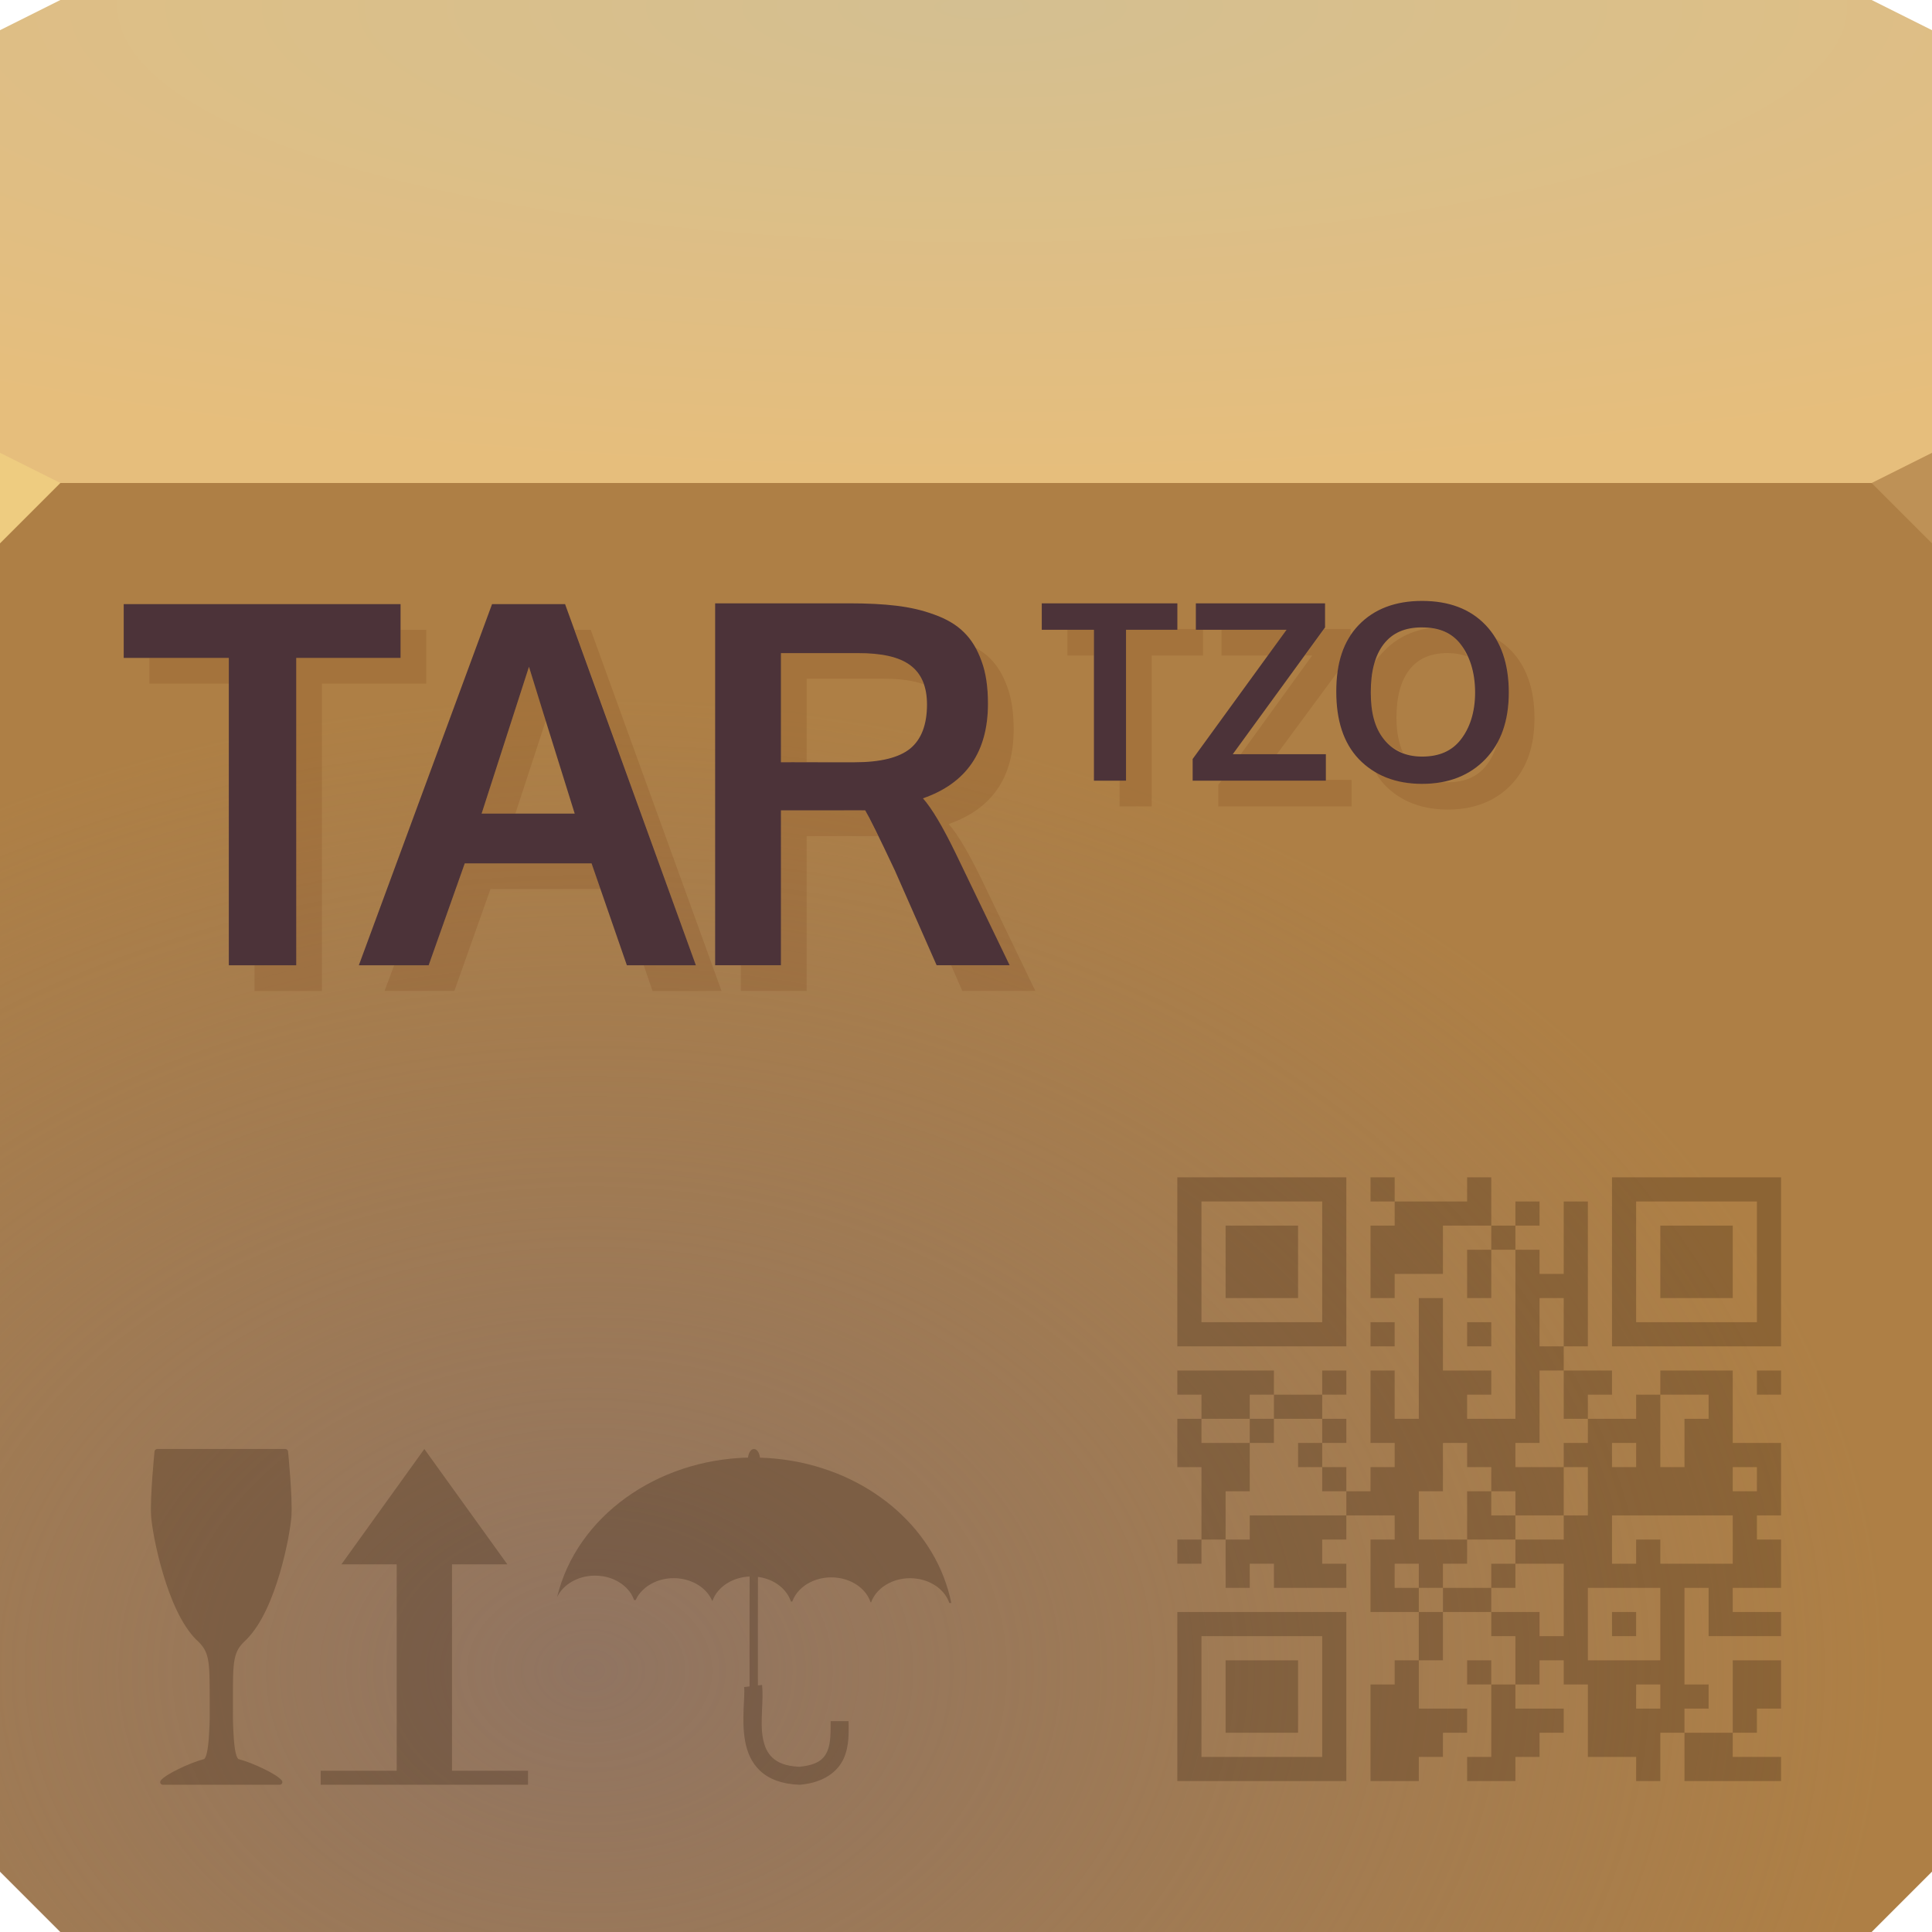
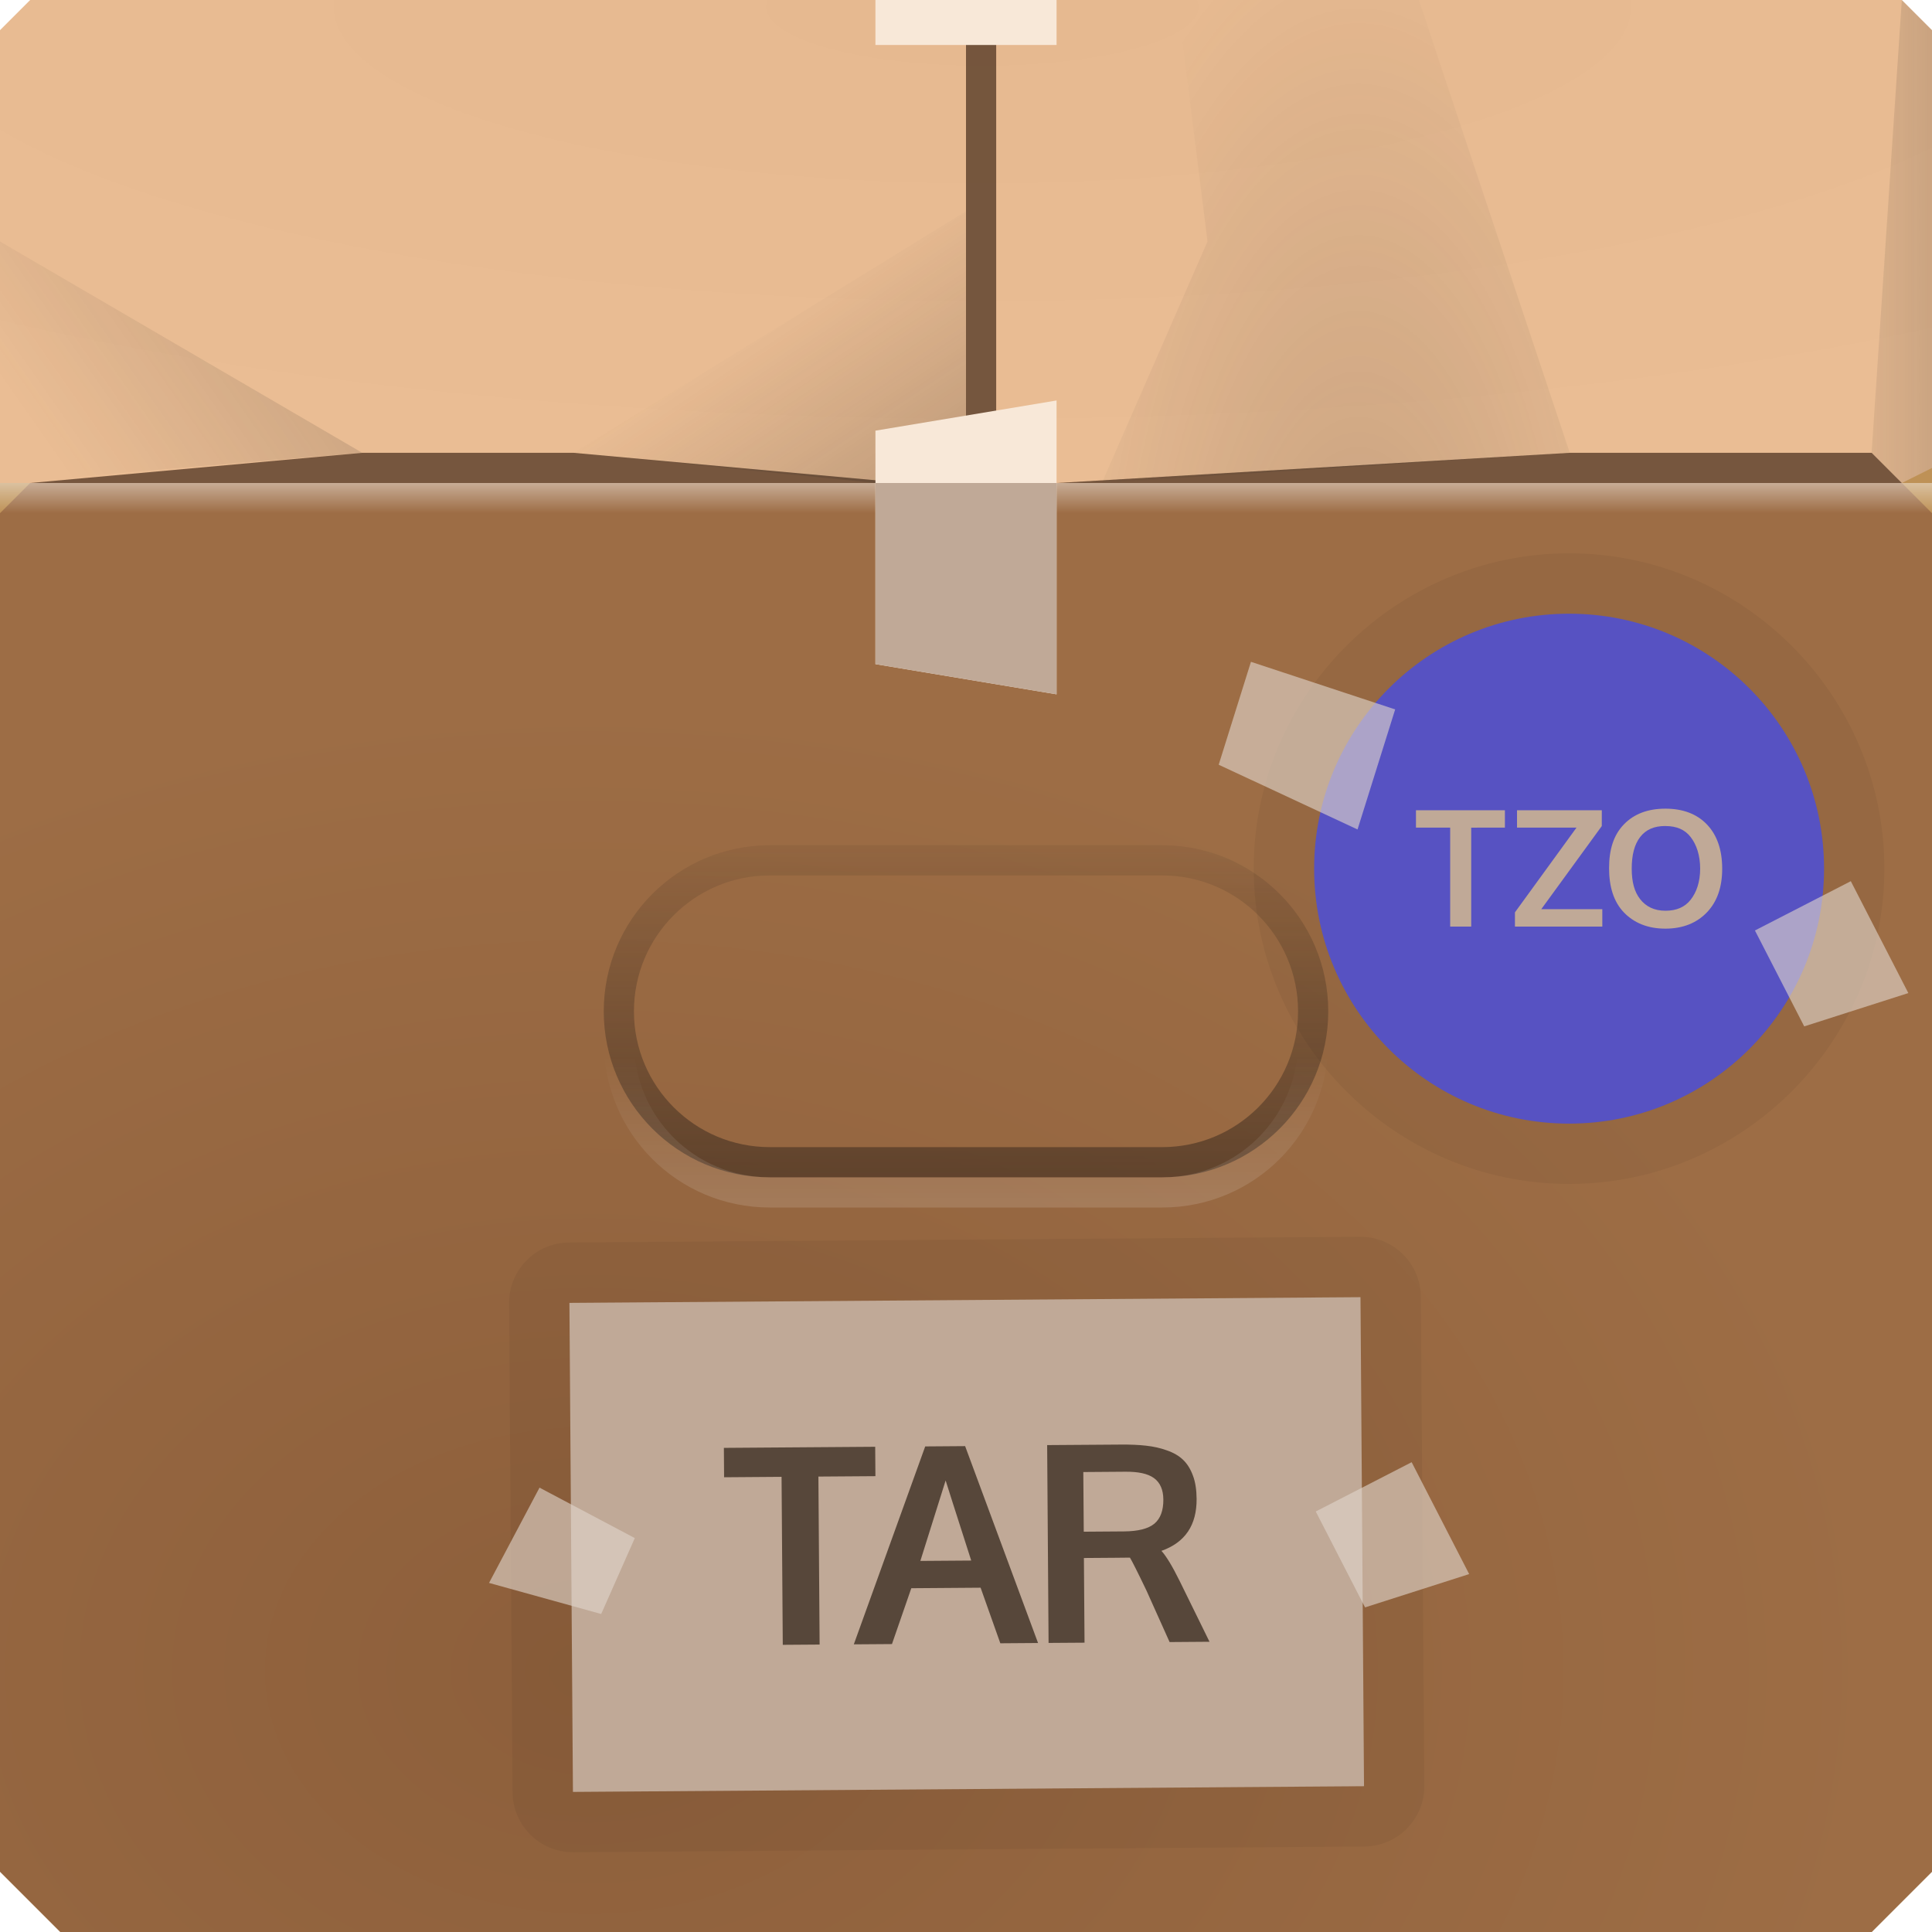
- <svg xmlns="http://www.w3.org/2000/svg" width="64" height="64" version="1.1">
+ <svg xmlns="http://www.w3.org/2000/svg" xmlns:xlink="http://www.w3.org/1999/xlink" width="64" height="64" version="1.1">
  <defs>
-     <radialGradient id="a" cx="32.542" cy="-22.639" r="32" gradientTransform="matrix(0 .48729 -1.791 0 -8.0044 -15.629)" gradientUnits="userSpaceOnUse">
-       <stop stop-color="#d4bf91" offset="0" />
-       <stop stop-color="#e6be7c" offset="1" />
+     <linearGradient id="linearGradient332481" x1="32" x2="32" y1="40" y2="35" gradientUnits="userSpaceOnUse">
+       <stop stop-color="#ffffff" stop-opacity=".372" offset="0" />
+       <stop stop-color="#ffffff" stop-opacity="0" offset="1" />
+     </linearGradient>
+     <linearGradient id="linearGradient332669" x1="34" x2="34" y1="39" y2="26" gradientUnits="userSpaceOnUse">
+       <stop stop-color="#33251b" stop-opacity=".554" offset="0" />
+       <stop stop-color="#33251b" stop-opacity="0" offset="1" />
+     </linearGradient>
+     <linearGradient id="linearGradient251789" x1="11" x2="1" y1="7" y2="14" gradientUnits="userSpaceOnUse" xlink:href="#linearGradient251715" />
+     <linearGradient id="linearGradient251715">
+       <stop stop-color="#342d27" stop-opacity=".211" offset="0" />
+       <stop stop-color="#342d27" stop-opacity="0" offset="1" />
+     </linearGradient>
+     <linearGradient id="linearGradient251717" x1="30" x2="26" y1="16" y2="10" gradientUnits="userSpaceOnUse" xlink:href="#linearGradient251715" />
+     <radialGradient id="radialGradient251991" cx="44.705" cy="18.677" r="7.75" gradientTransform="matrix(1.4194,1.0043e-7,-2.3226e-7,3.4839,-18.452,-41.067)" gradientUnits="userSpaceOnUse" xlink:href="#linearGradient251715" />
+     <linearGradient id="linearGradient252365" x1="65" x2="60" y1="12" y2="12" gradientUnits="userSpaceOnUse" xlink:href="#linearGradient251715" />
+     <linearGradient id="linearGradient201824" x1="54" x2="54" y1="16" y2="17" gradientUnits="userSpaceOnUse">
+       <stop stop-color="#ffffff" stop-opacity=".435" offset="0" />
+       <stop stop-color="#ffffff" stop-opacity="0" offset="1" />
+     </linearGradient>
+     <radialGradient id="b-9" cx="23.137" cy="54.02" r="32" gradientTransform="matrix(1.3446 0 0 1.0085 -11.582 .8623)" gradientUnits="userSpaceOnUse">
+       <stop stop-color="#8d5f3b" offset="0" />
+       <stop stop-color="#9d6d45" offset="1" />
    </radialGradient>
-     <radialGradient id="b" cx="23.137" cy="54.02" r="32" gradientTransform="matrix(1.3446 0 0 1.0085 -11.582 .8623)" gradientUnits="userSpaceOnUse">
-       <stop stop-color="#87716a" stop-opacity=".76" offset="0" />
-       <stop stop-color="#89746c" stop-opacity="0" offset="1" />
+     <radialGradient id="a-7" cx="32.542" cy="-22.639" r="32" gradientTransform="matrix(0 .48729 -1.791 0 -8.0044 -15.629)" gradientUnits="userSpaceOnUse">
+       <stop stop-color="#e6b990" offset="0" />
+       <stop stop-color="#eabd94" offset="1" />
    </radialGradient>
  </defs>
-   <path d="m0 1 2-1h60l2 1v16h-64z" fill="url(#a)" />
+   <path d="m0 1 1-1h62l1 1v16h-64z" fill="url(#a-7)" />
  <path d="m0 16h64v46l-2 2h-60l-2-2z" color="#000000" fill="#ae7f45" />
-   <path d="m0 16h64v46l-2 2h-60l-2-2z" fill="url(#b)" />
-   <path d="m64 18-2-2 2-1z" fill="#be9156" />
-   <path d="m0 18 2-2-2-1z" fill="#eecc80" />
-   <path d="m39 56.2v-2.8h2.8 2.8v2.8 2.8h-2.8-2.8zm4.8 0v-2h-2-2v2 2h2 2zm-3.2 0v-1.2h1.2 1.2v1.2 1.2h-1.2-1.2zm4.8 1.2v-1.6h0.4 0.4v-0.4-0.4h0.4 0.4v-0.8-0.8h-0.8-0.8v-1.2-1.2h0.4 0.4v-0.4-0.4h-0.8-0.8v0.4 0.4h-0.4-0.4v0.4 0.4h0.4 0.4v0.4 0.4h-1.2-1.2v-0.4-0.4h-0.4-0.4v0.4 0.4h-0.4-0.4v-0.8-0.8h-0.4-0.4v0.4 0.4h-0.4-0.4v-0.4-0.4h0.4 0.4v-1.2-1.2h-0.4-0.4v-0.8-0.8h0.4 0.4v-0.4-0.4h-0.4-0.4v-0.4-0.4h1.6 1.6v0.4 0.4h0.8 0.8v-0.4-0.4h0.4 0.4v0.4 0.4h-0.4-0.4v0.4 0.4h0.4 0.4v0.4 0.4h-0.4-0.4v0.4 0.4h0.4 0.4v0.4 0.4h0.4 0.4v-0.4-0.4h0.4 0.4v-0.4-0.4h-0.4-0.4v-1.2-1.2h0.4 0.4v0.8 0.8h0.4 0.4v-2-2h0.4 0.4v1.2 1.2h0.8 0.8v0.4 0.4h-0.4-0.4v0.4 0.4h0.8 0.8v-2.8-2.8h-0.4-0.4v0.8 0.8h-0.4-0.4v-0.8-0.8h0.4 0.4v-0.4-0.4h-0.8-0.8v0.8 0.8h-0.8-0.8v0.4 0.4h-0.4-0.4v-1.2-1.2h0.4 0.4v-0.4-0.4h-0.4-0.4v-0.4-0.4h0.4 0.4v0.4 0.4h1.2 1.2v-0.4-0.4h0.4 0.4v0.8 0.8h0.4 0.4v-0.4-0.4h0.4 0.4v0.4 0.4h-0.4-0.4v0.4 0.4h0.4 0.4v0.4 0.4h0.4 0.4v-1.2-1.2h0.4 0.4v2.4 2.4h-0.4-0.4v0.4 0.4h0.8 0.8v0.4 0.4h-0.4-0.4v0.4 0.4h0.8 0.8v-0.4-0.4h0.4 0.4v-0.4-0.4h1.2 1.2v1.2 1.2h0.8 0.8v1.2 1.2h-0.4-0.4v0.4 0.4h0.4 0.4v0.8 0.8h-0.8-0.8v0.4 0.4h0.8 0.8v0.4 0.4h-1.2-1.2v-0.8-0.8h-0.4-0.4v1.6 1.6h0.4 0.4v0.4 0.4h-0.4-0.4v0.4 0.4h0.8 0.8v-1.2-1.2h0.8 0.8v1.6h-0.8v0.8h-0.8v0.8h1.6v0.8h-3.2v-1.6h-0.8v1.6h-0.8v-0.8h-1.6v-2.4h-0.8v-0.8h-0.8v0.8h-0.8v0.8h1.6v0.8h-0.8v0.8h-0.8v0.8h-1.6v-0.8h0.8v-2.4h-0.8v-0.8h0.8v0.8h0.8v-1.6h-0.8v-0.8h-1.6v1.6h-0.8v1.6h1.6v0.8h-0.8v0.8h-0.8v0.8h-1.6v-1.6zm9.6-1.2v-0.4h-0.8v0.8h0.8zm0-2.4v-1.2h-2.4v2.4h2.4v-1.2zm-1.6 0v-0.4h0.4 0.4v0.4 0.4h-0.4-0.4zm-1.6-0.8v-1.2h-0.8-0.8v-0.4-0.4h0.8 0.8v-0.4-0.4h0.4 0.4v-0.8-0.8h-0.4-0.4v-0.4-0.4h0.4 0.4v-0.4-0.4h-0.4-0.4v-0.8-0.8h-0.4-0.4v1.2 1.2h-0.4-0.4v0.4 0.4h0.8 0.8v0.8 0.8h-0.8-0.8v-0.4-0.4h-0.4-0.4v-0.4-0.4h-0.4-0.4v-0.4-0.4h-0.4-0.4v0.8 0.8h-0.4-0.4v0.8 0.8h0.8 0.8v0.4 0.4h-0.4-0.4v0.4 0.4h-0.4-0.4v-0.4-0.4h-0.4-0.4v0.4 0.4h0.4 0.4v0.4 0.4h0.4 0.4v-0.4-0.4h0.8 0.8v0.4 0.4h0.8 0.8v0.4 0.4h0.4 0.4zm-2.4-0.8v-0.4h0.4 0.4v0.4 0.4h-0.4-0.4zm-0.8-2v-0.8h0.4 0.4v0.4 0.4h0.4 0.4v0.4 0.4h-0.8-0.8zm5.6 1.2v-0.4h0.4 0.4v0.4 0.4h1.2 1.2v-0.8-0.8h-2-2v0.8 0.8h0.4 0.4zm-12.8-0.8v-0.4h1.6 1.6v-0.4-0.4h-0.4-0.4v-0.4-0.4h-0.4-0.4v-0.4-0.4h0.4 0.4v-0.4-0.4h-0.8-0.8v-0.4-0.4h-0.4-0.4v0.4 0.4h-0.8-0.8v0.4 0.4h0.8 0.8v0.8 0.8h-0.4-0.4v0.8 0.8h0.4 0.4zm0-3.2v-0.4h0.4 0.4v0.4 0.4h-0.4-0.4zm16.8 1.6v-0.4h-0.4-0.4v0.4 0.4h0.4 0.4zm-4-0.8v-0.4h-0.4-0.4v0.4 0.4h0.4 0.4zm1.6-0.4v-0.8h0.4 0.4v-0.4-0.4h-0.8-0.8v1.2 1.2h0.4 0.4zm-4-4v-0.8h-0.8v1.6h0.8v-0.8zm6.4 2v-0.4h0.4 0.4v0.4 0.4h-0.4-0.4zm-19.2-4v-2.8h2.8 2.8v2.8 2.8h-2.8-2.8zm4.8 0v-2h-2-2v2 2h2 2zm-3.2 0v-1.2h1.2 1.2v1.2 1.2h-1.2-1.2zm4.8 2.4v-0.4h0.8v0.8h-0.8zm3.2 0v-0.4h0.4 0.4v0.4 0.4h-0.4-0.4zm4.8-2.4v-2.8h2.8 2.8v5.6h-5.6v-2.8zm4.8 0v-2h-2-2v2 2h2 2zm-3.2 0v-1.2h1.2 1.2v1.2 1.2h-1.2-1.2z" fill="#240d00" fill-opacity=".239" />
-   <path d="m5.207 48c-0.044 2.6e-5 -0.084 0.037-0.088 0.08 0 0-0.153 1.518-0.113 2.139 0.02 0.313 0.148 1.082 0.393 1.904 0.244 0.822 0.601 1.693 1.103 2.195-3.87e-5 2.4e-5 0.004 2e-3 0.004 2e-3 0.226 0.207 0.327 0.368 0.383 0.646 0.055 0.278 0.057 0.677 0.057 1.322-3.87e-5 0.742 0.008 0.621-0.02 1.145-0.014 0.262-0.038 0.478-0.072 0.627-0.017 0.075-0.037 0.133-0.057 0.168-0.02 0.035-0.034 0.042-0.037 0.043-0.268 0.072-0.578 0.198-0.846 0.33-0.268 0.132-0.484 0.257-0.586 0.375-0.021 0.027-0.028 0.065-0.014 0.096 0.014 0.031 0.048 0.051 0.082 0.051h1.934 1.934c0.034 8.4e-5 0.068-0.02 0.082-0.051 0.014-0.031 0.008-0.07-0.014-0.096-0.102-0.118-0.316-0.243-0.584-0.375-0.268-0.132-0.58-0.258-0.848-0.33-0.004-0.002-0.018-0.008-0.037-0.043-0.02-0.035-0.039-0.093-0.057-0.168-0.035-0.149-0.057-0.365-0.07-0.627-0.027-0.524-0.02-0.403-0.02-1.145 0-0.645 1.36e-5 -1.044 0.057-1.322 0.055-0.278 0.155-0.439 0.381-0.646 0-5.79e-4 3.62e-5 -0.001 0.004-2e-3 0.513-0.513 0.87-1.383 1.111-2.203 0.242-0.82 0.365-1.584 0.385-1.897 0.04-0.621-0.111-2.129-0.111-2.129 7.74e-5 -0.047-0.043-0.09-0.09-0.09h-4.244zm8.85 0-2.748 3.822h1.832v6.836h-2.518v0.465h2.018 2.834 2.016v-0.465h-2.518v-6.836h1.834zm10.916 0c-0.094 7.74e-4 -0.175 0.118-0.195 0.285-3.009 0.071-5.675 1.939-6.324 4.623 0.202-0.427 0.697-0.71 1.246-0.713 0.09-3.87e-4 0.182 0.006 0.273 0.021 0.498 0.082 0.894 0.389 1.033 0.789l0.049 2e-3c0.229-0.506 0.868-0.816 1.525-0.707 0.472 0.078 0.855 0.359 1.012 0.729h0.01c0.164-0.464 0.665-0.782 1.23-0.805-0.002 1.072-0.004 2.572-2e-3 3.641l-0.18 0.021c0.037 0.315-0.095 1.081 0.033 1.791 0.064 0.355 0.207 0.715 0.502 0.988 0.295 0.273 0.727 0.438 1.297 0.457h0.02l0.02-2e-3c0.77-0.073 1.233-0.433 1.428-0.871 0.195-0.439 0.16-0.899 0.16-1.232h-0.594c0 0.356 0.006 0.732-0.109 0.992-0.114 0.257-0.308 0.456-0.924 0.518-0.458-0.019-0.721-0.14-0.893-0.299-0.174-0.161-0.27-0.383-0.32-0.658-0.1-0.551 0.034-1.235-0.027-1.754l-0.137 0.016c-0.003-1.062-1.47e-4 -2.532 2e-3 -3.594 0.017 0.002 0.035 3e-3 0.053 0.006 0.506 0.084 0.905 0.4 1.039 0.809h0.045c0.197-0.549 0.866-0.893 1.555-0.779 0.504 0.083 0.904 0.396 1.039 0.803h0.018c0.2-0.547 0.866-0.889 1.553-0.775 0.502 0.083 0.9 0.394 1.037 0.799h0.066c-0.479-2.369-2.567-4.237-5.256-4.705-0.363-0.063-0.724-0.099-1.082-0.109-0.016-0.141-0.078-0.251-0.158-0.279-0.014-0.005-0.028-6e-3 -0.041-0.006z" color="#000000" fill="#240d00" fill-opacity=".239" />
-   <path d="m47.11 19.906c-0.885 6e-6 -1.587 0.265-2.1 0.798-0.513 0.532-0.744 1.257-0.744 2.206 0 0.944 0.234 1.696 0.744 2.233 0.513 0.535 1.215 0.824 2.1 0.824 0.883-1e-6 1.587-0.287 2.1-0.824 0.513-0.538 0.771-1.268 0.771-2.206-6e-6 -0.949-0.26-1.701-0.771-2.233-0.511-0.535-1.215-0.797-2.1-0.798zm-23.42 0.08v11.989h2.18v-5.131h1.861c0.523 0 0.838-0.005 0.93 0 0.125 0.207 0.456 0.872 0.984 1.994l1.382 3.137h2.419l-1.781-3.695c-0.436-0.898-0.796-1.502-1.09-1.834 1.443-0.501 2.153-1.547 2.153-3.137-9e-6 -0.539-0.066-1.017-0.213-1.409-0.142-0.397-0.334-0.712-0.585-0.957-0.245-0.245-0.581-0.443-0.984-0.585-0.397-0.147-0.803-0.238-1.249-0.292-0.441-0.054-0.964-0.08-1.568-0.08zm10.82 0v0.877h1.728v4.998h1.063v-4.998h1.701v-0.877zm5.104 0v0.877h3.004l-3.11 4.28v0.718h4.413v-0.877h-3.084l3.057-4.2v-0.798zm-35.516 0.027v1.781h3.482v10.182h2.233v-10.182h3.456v-1.781zm12.202 0-4.413 11.963h2.313l1.196-3.376h4.2l1.17 3.376h2.286l-4.333-11.963zm30.81 0.771c0.567 6e-6 0.987 0.181 1.276 0.558 0.292 0.377 0.478 0.91 0.479 1.595-5e-6 0.677-0.187 1.197-0.479 1.568-0.289 0.369-0.706 0.558-1.276 0.558-0.57 1e-6 -0.985-0.213-1.276-0.585-0.292-0.372-0.425-0.868-0.425-1.542-2e-6 -0.682 0.134-1.218 0.425-1.595 0.294-0.38 0.706-0.558 1.276-0.558zm-21.24 0.851h2.552c0.773 9e-6 1.352 0.121 1.728 0.399 0.376 0.278 0.558 0.715 0.558 1.303-9e-6 0.67-0.188 1.157-0.558 1.462-0.37 0.299-0.985 0.452-1.834 0.452h-1.223c-0.73-0.005-1.141 8e-6 -1.223 0zm-8.347 0.452c0.027 0.103 0.535 1.724 1.515 4.865h-3.084z" color="#000000" fill="#4c3339" style="font-variant-east_asian:normal" />
-   <path d="m47.323 20.81c-0.595 0.1-1.077 0.345-1.462 0.744-0.115 0.119-0.232 0.234-0.319 0.372-0.091 0.291-0.133 0.622-0.133 1.01-2e-6 0.674 0.134 1.17 0.425 1.542 0.167 0.213 0.384 0.353 0.638 0.452-0.132-0.311-0.213-0.684-0.213-1.143-2e-6 -0.682 0.134-1.218 0.425-1.595 0.294-0.38 0.706-0.558 1.276-0.558 0.241 3e-6 0.449 0.04 0.638 0.106-0.067-0.142-0.125-0.285-0.213-0.399-0.236-0.308-0.564-0.477-0.984-0.532-0.026-0.003-0.053 0.003-0.08 0zm-8.321 0.027v0.027h-1.701v4.998h-0.213v0.851h1.063v-4.998h1.701v-0.851h-0.239v-0.027zm4.865 0-0.638 0.877h0.239l-2.366 3.27h1.196l2.02-2.738c0.001-0.009-0.001-0.018 0-0.027 0.068-0.459 0.201-0.863 0.425-1.196v-0.186zm-30.598 0.027v0.93h-3.456v10.182h-1.382v0.851h2.233v-10.182h3.456v-1.781zm5.769 0 4.014 11.112h-1.728l0.292 0.851h2.286l-4.333-11.963zm16.322 0v0.851h0.877v-0.851zm5.104 0v0.851h1.542l0.611-0.851zm9.092 0.292c0.289 0.48 0.425 1.069 0.425 1.781-4e-6 0.654-0.123 1.191-0.372 1.648-0.083 0.304-0.208 0.562-0.372 0.771-0.289 0.369-0.706 0.558-1.276 0.558-0.057 0-0.106 0.004-0.16 0-0.018-0.001-0.036 0.002-0.053 0-0.198 0.035-0.417 0.053-0.638 0.053-0.616-1e-6 -1.132-0.16-1.568-0.425 0.094 0.161 0.191 0.318 0.319 0.452 0.513 0.535 1.215 0.824 2.1 0.824 0.883-1e-6 1.587-0.287 2.1-0.824 0.513-0.538 0.771-1.268 0.771-2.206-6e-6 -0.949-0.26-1.701-0.771-2.233-0.15-0.157-0.322-0.288-0.505-0.399zm-17.253 0.292c0.08 0.141 0.152 0.282 0.213 0.452 0.147 0.392 0.213 0.87 0.213 1.409-9e-6 1.59-0.711 2.636-2.153 3.137 0.294 0.332 0.654 0.936 1.09 1.834l1.781 3.695h-1.941l0.372 0.851h2.419l-1.781-3.695c-0.436-0.898-0.796-1.502-1.09-1.834 1.443-0.501 2.153-1.547 2.153-3.137-8e-6 -0.539-0.066-1.017-0.213-1.409-0.142-0.397-0.334-0.712-0.585-0.957-0.134-0.134-0.294-0.241-0.479-0.346zm-6.433 0.186v3.615c0.057 6e-6 0.479-2.27e-4 0.851 0v-2.765h2.552c0.541 6e-6 0.982 0.056 1.329 0.186-0.09-0.264-0.236-0.478-0.452-0.638-0.376-0.278-0.955-0.399-1.728-0.399zm-20.921 0.16v0.851h2.632v-0.851zm12.574 0.292-1.568 4.865h1.117l1.01-3.084c-0.139-0.445-0.548-1.743-0.558-1.781zm26.398 3.748v0.027h-3.456l-0.106 0.133v0.718h4.413v-0.877zm-18.05 1.01v5.131h-1.329v0.851h2.18v-5.131h1.861c0.284 0 0.346 5.97e-4 0.505 0-0.128-0.256-0.372-0.762-0.425-0.851-0.093-0.005-0.408 0-0.93 0zm-10.474 1.754-1.196 3.376h-1.143l-0.319 0.851h2.313l1.196-3.376h3.642l-0.292-0.851z" color="#000000" fill="#642400" fill-opacity=".14" />
+   <path d="m0 16h64v46l-2 2h-60l-2-2z" fill="url(#b-9)" />
+   <path d="m64 17-1-1 1-0.5z" fill="#be9156" />
+   <path d="m0 17 1-1h-1z" fill="#be9156" />
+   <g fill="#4f3522" fill-opacity=".748">
+     <path d="m32 0h1v16h-1z" stop-color="#000000" style="paint-order:stroke fill markers" />
+     <path d="m62 15 1 1h-28l17-1z" stop-color="#000000" style="paint-order:stroke fill markers" />
+     <path d="m12 15-11 1h29l-11-1z" stop-color="#000000" style="paint-order:stroke fill markers" />
+   </g>
+   <path d="m62 16h-30.5z" fill="#6c4425" stop-color="#000000" style="paint-order:stroke fill markers" />
+   <g>
+     <path d="m0 8 12 7-12 1z" fill="url(#linearGradient251789)" />
+     <path d="m32 7-13 8 10 1h3z" fill="url(#linearGradient251717)" />
+     <path d="m39 0h8l5 15-15.5 1 3.5-8z" fill="url(#radialGradient251991)" />
+     <path d="m63 0-1 15 1 1 1-0.5v-14.5z" fill="url(#linearGradient252365)" />
+     <path d="m64 16h-64v4h64z" fill="url(#linearGradient201824)" />
+     <path d="m29 14.266 6-1v9.734l-6-1z" fill="#f8e8d8" stop-color="#000000" style="paint-order:stroke fill markers" />
+     <path d="m29 16h6v7l-6-1z" fill="#c0a997" stop-color="#000000" style="paint-order:stroke fill markers" />
+     <path d="m29 0h6v1.49h-6z" fill="#f8e8d8" stop-color="#000000" style="paint-order:stroke fill markers" />
+   </g>
+   <g fill="none" stroke-linejoin="round">
+     <rect x="20.5" y="28.5" width="23" height="10" rx="5" ry="5" stop-color="#000000" stroke="url(#linearGradient332669)" stroke-opacity=".984" style="paint-order:stroke fill markers" />
+     <path d="m43.5 34.5c0 2.77-2.23 5-5 5h-13c-2.77 0-5-2.23-5-5" stop-color="#000000" stroke="url(#linearGradient332481)" stroke-opacity=".367" style="paint-order:stroke fill markers" />
+   </g>
+   <g transform="matrix(.93562 .076377 -.076377 .93562 19.303 2.0206)">
+     <path d="m3.098 43.717 27.807-2.472 1.528 17.19-27.807 2.472z" fill="#c0a997" />
+     <g stroke-linecap="round" stroke-linejoin="round">
+       <path d="m30.716 39.122-27.805 2.472a2.131 2.131 0 0 0-1.934 2.31l1.526 17.191a2.131 2.131 0 0 0 2.312 1.932l27.805-2.472a2.131 2.131 0 0 0 1.932-2.31l-1.526-17.188a2.131 2.131 0 0 0-2.31-1.934zm0.188 2.122 1.529 17.19-27.806 2.47-1.528-17.188 27.805-2.472z" color="#000000" fill="#000000" fill-opacity=".05" stroke-width="1" style="-inkscape-stroke:none;paint-order:stroke fill markers" />
+       <path d="m45.979 24.842a8.997 8.997 0 0 1-8.235 9.7 8.997 8.997 0 0 1-9.7-8.235 8.997 8.997 0 0 1 8.235-9.7 8.997 8.997 0 0 1 9.7 8.235z" fill="#5752c2" stop-color="#000000" stroke-opacity=".05" stroke-width="4.261" style="paint-order:stroke fill markers" />
+       <path d="m36.105 14.484c-6.1 0.498-10.684 5.895-10.186 11.995 0.498 6.1 5.897 10.682 11.997 10.184 6.1-0.498 10.682-5.895 10.184-11.995-0.498-6.1-5.895-10.682-11.995-10.184zm0.173 2.123a8.997 8.997 0 0 1 9.698 8.234 8.997 8.997 0 0 1-8.234 9.698 8.997 8.997 0 0 1-9.698-8.234 8.997 8.997 0 0 1 8.234-9.698z" color="#000000" fill="#000000" fill-opacity=".05" stroke-width="1" style="-inkscape-stroke:none;paint-order:stroke fill markers" />
+     </g>
+     <path d="m20.309 47.347 0.618 6.954 1.264-0.112-0.265-2.976 1.079-0.096c0.303-0.027 0.486-0.046 0.54-0.048 0.083 0.114 0.309 0.482 0.673 1.106l0.963 1.748 1.403-0.125-1.224-2.051c-0.299-0.499-0.539-0.83-0.727-1.008 0.811-0.365 1.169-1.008 1.087-1.931-0.028-0.313-0.091-0.586-0.196-0.806-0.103-0.223-0.231-0.396-0.389-0.525-0.155-0.129-0.36-0.227-0.601-0.288-0.238-0.065-0.478-0.097-0.74-0.105-0.259-0.009-0.563 0.003-0.914 0.035zm-11.362 1.026 0.092 1.033 2.02-0.18 0.525 5.905 1.295-0.115-0.525-5.905 2.004-0.178-0.092-1.033zm7.077-0.629-1.943 7.166 1.341-0.119 0.52-2.02 2.436-0.217 0.853 1.898 1.326-0.118-3.13-6.715zm5.634 0.447 1.48-0.132c0.448-0.04 0.791 5.15e-4 1.023 0.142 0.232 0.142 0.361 0.386 0.391 0.727 0.035 0.388-0.049 0.681-0.248 0.877-0.199 0.193-0.548 0.313-1.041 0.357l-0.709 0.063c-0.423 0.035-0.662 0.059-0.709 0.063zm-4.818 0.692c0.021 0.059 0.399 0.972 1.13 2.743l-1.788 0.159z" color="#000000" fill="#57473a" />
+     <path d="m2.577 50.301 3.496 1.501-0.964 2.766-4.034-0.771z" fill="#e0d4cb" fill-opacity=".621" stop-color="#000000" stroke-width="1.151" style="paint-order:stroke fill markers" />
+     <path d="m29.947 48.911 3.231-2.009 2.344 3.77-3.566 1.471z" fill="#e0d4cb" fill-opacity=".621" stop-color="#000000" stroke-width="1.151" style="paint-order:stroke fill markers" />
+     <path d="m40.226 23.188c-0.616 0.05-1.09 0.275-1.417 0.675-0.327 0.4-0.447 0.918-0.393 1.579 0.054 0.657 0.259 1.167 0.645 1.512 0.388 0.343 0.893 0.505 1.509 0.454 0.615-0.05 1.088-0.29 1.415-0.693 0.327-0.403 0.465-0.926 0.411-1.58-0.054-0.661-0.278-1.169-0.664-1.511-0.386-0.343-0.891-0.486-1.508-0.436zm-8.768 0.772 0.05 0.611 1.203-0.098 0.284 3.48 0.74-0.06-0.284-3.48 1.185-0.097-0.05-0.611zm3.554-0.29 0.05 0.611 2.092-0.171-1.922 3.157 0.041 0.5 3.073-0.251-0.05-0.611-2.147 0.175 1.89-3.098-0.045-0.555zm5.265 0.129c0.395-0.032 0.698 0.07 0.92 0.316 0.224 0.246 0.385 0.607 0.424 1.083 0.038 0.471-0.062 0.844-0.244 1.119-0.18 0.273-0.46 0.429-0.857 0.461-0.397 0.032-0.698-0.092-0.922-0.335-0.224-0.242-0.345-0.58-0.384-1.049-0.039-0.475 0.024-0.856 0.205-1.135 0.183-0.281 0.46-0.429 0.857-0.461z" color="#000000" fill="#c0a997" stop-color="#000000" stroke-width="1.065" style="-inkscape-stroke:none;font-variation-settings:normal" />
+     <path d="m43.725 27.215 3.231-2.009 2.344 3.77-3.566 1.471z" fill="#e0d4cb" fill-opacity=".621" stop-color="#000000" stroke-width="1.151" style="paint-order:stroke fill markers" />
+     <path d="m25.228 19.213 5.209 1.26-0.979 4.33-5.069-1.878z" fill="#e0d4cb" fill-opacity=".621" stop-color="#000000" stroke-width="1.151" style="paint-order:stroke fill markers" />
+   </g>
</svg>
